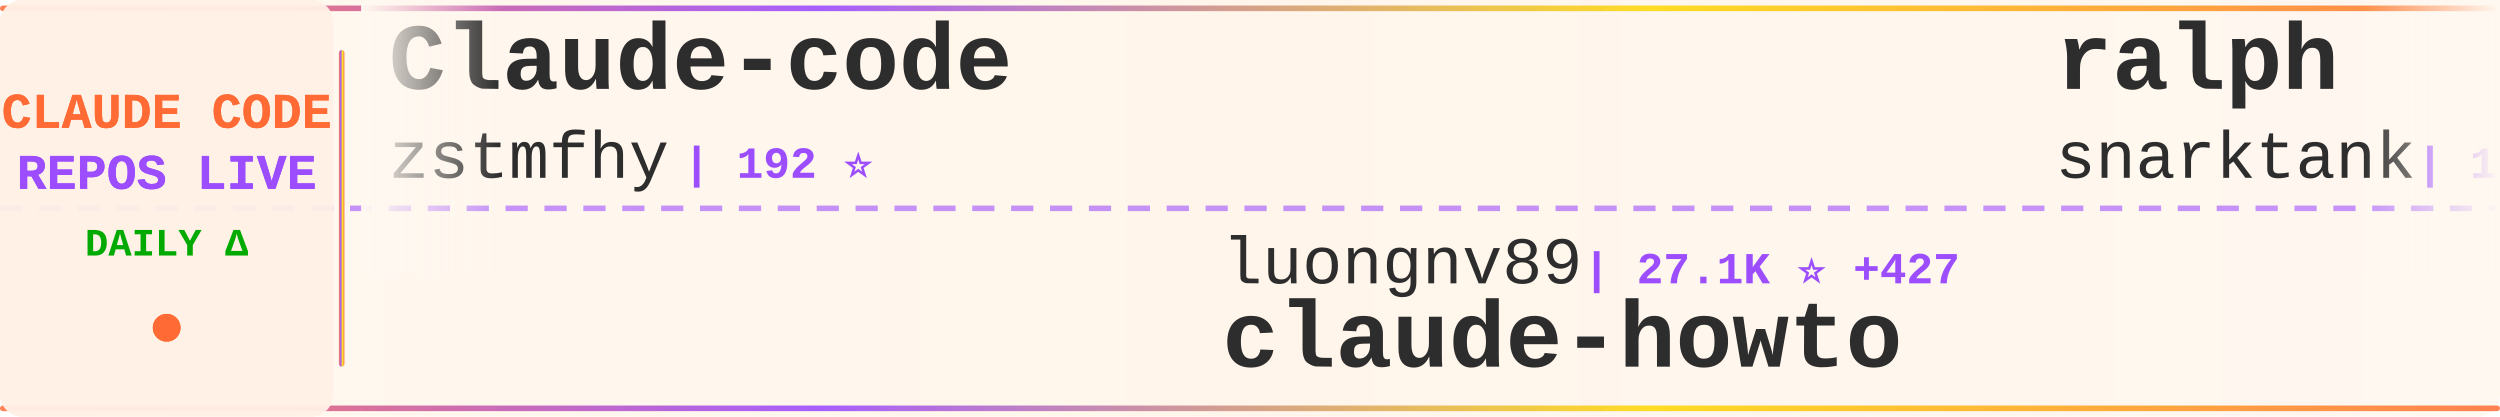
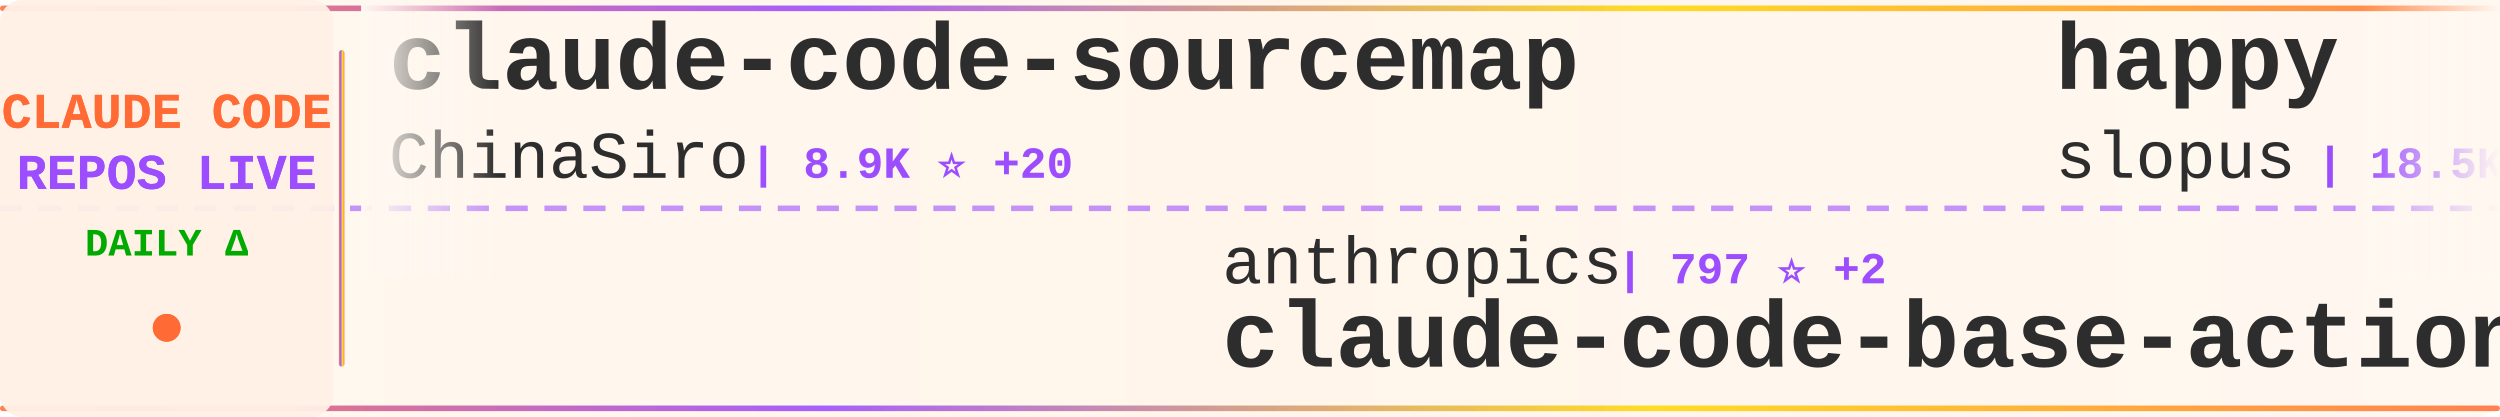
<svg xmlns="http://www.w3.org/2000/svg" width="900" height="150">
  <defs>
    <linearGradient id="tickerBg" x1="0%" y1="0%" x2="100%" y2="0%">
      <stop offset="0%" style="stop-color:#fff8f0;stop-opacity:0.98" />
      <stop offset="50%" style="stop-color:#fff5eb;stop-opacity:1" />
      <stop offset="100%" style="stop-color:#fff8f0;stop-opacity:0.98" />
    </linearGradient>
    <linearGradient id="borderGrad" x1="0%" y1="0%" x2="100%" y2="0%">
      <stop offset="0%" style="stop-color:#FF6B35;stop-opacity:0.85">
        <animate attributeName="stop-opacity" values="0.85;1;0.85" dur="2s" repeatCount="indefinite" />
      </stop>
      <stop offset="33%" style="stop-color:#9C4EFF;stop-opacity:0.9">
        <animate attributeName="stop-opacity" values="0.9;1;0.9" dur="2.2s" repeatCount="indefinite" />
      </stop>
      <stop offset="66%" style="stop-color:#FFD700;stop-opacity:0.85">
        <animate attributeName="stop-opacity" values="0.85;1;0.85" dur="1.8s" repeatCount="indefinite" />
      </stop>
      <stop offset="100%" style="stop-color:#FF6B35;stop-opacity:0.85">
        <animate attributeName="stop-opacity" values="0.85;1;0.85" dur="2s" repeatCount="indefinite" />
      </stop>
    </linearGradient>
    <filter id="textGlow">
      <feGaussianBlur stdDeviation="0.15" result="coloredBlur" />
      <feMerge>
        <feMergeNode in="coloredBlur" />
        <feMergeNode in="SourceGraphic" />
      </feMerge>
    </filter>
    <filter id="metricGlow">
      <feGaussianBlur stdDeviation="0.2" result="coloredBlur" />
      <feMerge>
        <feMergeNode in="coloredBlur" />
        <feMergeNode in="SourceGraphic" />
      </feMerge>
    </filter>
    <linearGradient id="leftFade" x1="0%" y1="0%" x2="100%" y2="0%">
      <stop offset="0%" style="stop-color:#fff8f0;stop-opacity:1" />
      <stop offset="100%" style="stop-color:#fff8f0;stop-opacity:0" />
    </linearGradient>
    <linearGradient id="rightFade" x1="0%" y1="0%" x2="100%" y2="0%">
      <stop offset="0%" style="stop-color:#fff8f0;stop-opacity:0" />
      <stop offset="100%" style="stop-color:#fff8f0;stop-opacity:1" />
    </linearGradient>
  </defs>
  <rect width="900" height="150" fill="url(#tickerBg)" rx="8" />
  <rect x="0" y="2" width="900" height="2" fill="url(#borderGrad)" rx="1" />
  <rect x="0" y="146" width="900" height="2" fill="url(#borderGrad)" rx="1" />
  <line x1="0" y1="75" x2="900" y2="75" stroke="#9C4EFF" stroke-width="2" stroke-dasharray="8 6" opacity="0.6" />
  <rect x="0" y="0" width="120" height="150" fill="#fff0e6" opacity="0.95" rx="8" />
  <text x="60" y="46" font-family="'Courier New', monospace" font-size="18" font-weight="bold" fill="#FF6B35" text-anchor="middle" filter="url(#textGlow)">
    CLAUDE CODE
  </text>
  <text x="60" y="68" font-family="'Courier New', monospace" font-size="18" font-weight="bold" fill="#9C4EFF" text-anchor="middle" filter="url(#textGlow)">
    REPOS LIVE
  </text>
  <text x="60" y="92" font-family="'Courier New', monospace" font-size="14" font-weight="bold" fill="#00aa00" text-anchor="middle">
    DAILY Δ
  </text>
  <circle cx="60" cy="118" r="5" fill="#FF6B35" filter="url(#metricGlow)">
    <animate attributeName="r" values="4;6;4" dur="1.5s" repeatCount="indefinite" />
    <animate attributeName="opacity" values="0.6;1;0.6" dur="1.5s" repeatCount="indefinite" />
  </circle>
  <rect x="122" y="18" width="2" height="114" fill="url(#borderGrad)" rx="1" />
  <clipPath id="tickerClip">
    <rect x="130" y="0" width="770" height="150" />
  </clipPath>
  <g clip-path="url(#tickerClip)">
    <g id="tickerItems">
      <animateTransform attributeName="transform" attributeType="XML" type="translate" from="0 0" to="-3000 0" dur="54s" repeatCount="indefinite" />
      <g transform="translate(0, 0)">
-         <text x="140" y="32" font-family="'Courier New', monospace" font-size="34" font-weight="bold" fill="#2d2d2d">Claude-code</text>
-         <text x="140" y="64" font-family="'Courier New', monospace" font-size="24" font-weight="normal" fill="#2d2d2d" opacity="1.0">zstmfhy</text>
-         <text x="246" y="64" font-family="'Courier New', monospace" font-size="16" font-weight="bold" fill="#9C4EFF"> | 192 ⭐</text>
+         <text x="140" y="32" font-family="'Courier New', monospace" font-size="34" font-weight="bold" fill="#2d2d2d">claude-code-sourcemap</text>
+         <text x="140" y="64" font-family="'Courier New', monospace" font-size="24" font-weight="normal" fill="#2d2d2d" opacity="1.0">ChinaSiro</text>
+         <text x="270" y="64" font-family="'Courier New', monospace" font-size="16" font-weight="bold" fill="#9C4EFF"> | 8.9K ⭐ +20</text>
      </g>
      <g transform="translate(300, 0)">
-         <text x="140" y="102" font-family="'Courier New', monospace" font-size="24" font-weight="normal" fill="#2d2d2d" opacity="1.0">luongnv89</text>
-         <text x="270" y="102" font-family="'Courier New', monospace" font-size="16" font-weight="bold" fill="#9C4EFF"> | 27.1K ⭐ +427</text>
-         <text x="140" y="132" font-family="'Courier New', monospace" font-size="34" font-weight="bold" fill="#2d2d2d">claude-howto</text>
+         <text x="140" y="102" font-family="'Courier New', monospace" font-size="24" font-weight="normal" fill="#2d2d2d" opacity="1.0">anthropics</text>
+         <text x="282" y="102" font-family="'Courier New', monospace" font-size="16" font-weight="bold" fill="#9C4EFF"> | 797 ⭐ +2</text>
+         <text x="140" y="132" font-family="'Courier New', monospace" font-size="34" font-weight="bold" fill="#2d2d2d">claude-code-base-action</text>
      </g>
      <g transform="translate(600, 0)">
-         <text x="140" y="32" font-family="'Courier New', monospace" font-size="34" font-weight="bold" fill="#2d2d2d">ralph</text>
-         <text x="140" y="64" font-family="'Courier New', monospace" font-size="24" font-weight="normal" fill="#2d2d2d" opacity="1.0">snarktank</text>
-         <text x="270" y="64" font-family="'Courier New', monospace" font-size="16" font-weight="bold" fill="#9C4EFF"> | 17.0K ⭐ +108</text>
+         <text x="140" y="32" font-family="'Courier New', monospace" font-size="34" font-weight="bold" fill="#2d2d2d">happy</text>
+         <text x="140" y="64" font-family="'Courier New', monospace" font-size="24" font-weight="normal" fill="#2d2d2d" opacity="1.0">slopus</text>
+         <text x="234" y="64" font-family="'Courier New', monospace" font-size="16" font-weight="bold" fill="#9C4EFF"> | 18.5K ⭐ +150</text>
      </g>
      <g transform="translate(900, 0)">
-         <text x="140" y="102" font-family="'Courier New', monospace" font-size="24" font-weight="normal" fill="#2d2d2d" opacity="1.0">repowise-dev</text>
-         <text x="306" y="102" font-family="'Courier New', monospace" font-size="16" font-weight="bold" fill="#9C4EFF"> | 941 ⭐ +3</text>
-         <text x="140" y="132" font-family="'Courier New', monospace" font-size="34" font-weight="bold" fill="#2d2d2d">claude-code-prompts</text>
+         <text x="140" y="102" font-family="'Courier New', monospace" font-size="24" font-weight="normal" fill="#2d2d2d" opacity="1.0">Windy3f3f3f3f</text>
+         <text x="318" y="102" font-family="'Courier New', monospace" font-size="16" font-weight="bold" fill="#9C4EFF"> | 932 ⭐ +8</text>
+         <text x="140" y="132" font-family="'Courier New', monospace" font-size="34" font-weight="bold" fill="#2d2d2d">claude-code-from-scratch</text>
      </g>
      <g transform="translate(1200, 0)">
-         <text x="140" y="32" font-family="'Courier New', monospace" font-size="34" font-weight="bold" fill="#2d2d2d">how-claude-code-works</text>
-         <text x="140" y="64" font-family="'Courier New', monospace" font-size="24" font-weight="normal" fill="#2d2d2d" opacity="1.0">Windy3f3f3f3f</text>
-         <text x="318" y="64" font-family="'Courier New', monospace" font-size="16" font-weight="bold" fill="#9C4EFF"> | 1.9K ⭐ +19</text>
+         <text x="140" y="32" font-family="'Courier New', monospace" font-size="34" font-weight="bold" fill="#2d2d2d">claude-code-guide</text>
+         <text x="140" y="64" font-family="'Courier New', monospace" font-size="24" font-weight="normal" fill="#2d2d2d" opacity="1.0">zebbern</text>
+         <text x="246" y="64" font-family="'Courier New', monospace" font-size="16" font-weight="bold" fill="#9C4EFF"> | 3.9K ⭐ +8</text>
      </g>
      <g transform="translate(1500, 0)">
-         <text x="140" y="102" font-family="'Courier New', monospace" font-size="24" font-weight="normal" fill="#2d2d2d" opacity="1.0">ding113</text>
-         <text x="246" y="102" font-family="'Courier New', monospace" font-size="16" font-weight="bold" fill="#9C4EFF"> | 2.5K ⭐ +28</text>
-         <text x="140" y="132" font-family="'Courier New', monospace" font-size="34" font-weight="bold" fill="#2d2d2d">claude-code-hub</text>
+         <text x="140" y="102" font-family="'Courier New', monospace" font-size="24" font-weight="normal" fill="#2d2d2d" opacity="1.0">sugyan</text>
+         <text x="234" y="102" font-family="'Courier New', monospace" font-size="16" font-weight="bold" fill="#9C4EFF"> | 1.0K ⭐ +6</text>
+         <text x="140" y="132" font-family="'Courier New', monospace" font-size="34" font-weight="bold" fill="#2d2d2d">claude-code-webui</text>
      </g>
      <g transform="translate(1800, 0)">
-         <text x="140" y="32" font-family="'Courier New', monospace" font-size="34" font-weight="bold" fill="#2d2d2d">claude_code_bridge</text>
-         <text x="140" y="64" font-family="'Courier New', monospace" font-size="24" font-weight="normal" fill="#2d2d2d" opacity="1.0">bfly123</text>
-         <text x="246" y="64" font-family="'Courier New', monospace" font-size="16" font-weight="bold" fill="#9C4EFF"> | 2.3K ⭐ +21</text>
+         <text x="140" y="32" font-family="'Courier New', monospace" font-size="34" font-weight="bold" fill="#2d2d2d">claude-code-source</text>
+         <text x="140" y="64" font-family="'Courier New', monospace" font-size="24" font-weight="normal" fill="#2d2d2d" opacity="1.0">hangsman</text>
+         <text x="258" y="64" font-family="'Courier New', monospace" font-size="16" font-weight="bold" fill="#9C4EFF"> | 754 ⭐ +2</text>
      </g>
      <g transform="translate(2100, 0)">
-         <text x="140" y="102" font-family="'Courier New', monospace" font-size="24" font-weight="normal" fill="#2d2d2d" opacity="1.0">Pimzino</text>
-         <text x="246" y="102" font-family="'Courier New', monospace" font-size="16" font-weight="bold" fill="#9C4EFF"> | 3.7K ⭐ +6</text>
-         <text x="140" y="132" font-family="'Courier New', monospace" font-size="34" font-weight="bold" fill="#2d2d2d">claude-code-spec-workflo...</text>
+         <text x="140" y="102" font-family="'Courier New', monospace" font-size="24" font-weight="normal" fill="#2d2d2d" opacity="1.0">Yeachan-Heo</text>
+         <text x="294" y="102" font-family="'Courier New', monospace" font-size="16" font-weight="bold" fill="#9C4EFF"> | 29.4K ⭐ +298</text>
+         <text x="140" y="132" font-family="'Courier New', monospace" font-size="34" font-weight="bold" fill="#2d2d2d">oh-my-claudecode</text>
      </g>
      <g transform="translate(2400, 0)">
        <text x="140" y="32" font-family="'Courier New', monospace" font-size="34" font-weight="bold" fill="#2d2d2d">claude-code-source</text>
        <text x="140" y="64" font-family="'Courier New', monospace" font-size="24" font-weight="normal" fill="#2d2d2d" opacity="1.0">AprilNEA</text>
        <text x="258" y="64" font-family="'Courier New', monospace" font-size="16" font-weight="bold" fill="#9C4EFF"> | 371 ⭐</text>
      </g>
      <g transform="translate(2700, 0)">
-         <text x="140" y="102" font-family="'Courier New', monospace" font-size="24" font-weight="normal" fill="#2d2d2d" opacity="1.0">darcyegb</text>
-         <text x="258" y="102" font-family="'Courier New', monospace" font-size="16" font-weight="bold" fill="#9C4EFF"> | 661 ⭐</text>
-         <text x="140" y="132" font-family="'Courier New', monospace" font-size="34" font-weight="bold" fill="#2d2d2d">ClaudeCodeAgents</text>
+         <text x="140" y="102" font-family="'Courier New', monospace" font-size="24" font-weight="normal" fill="#2d2d2d" opacity="1.0">garrytan</text>
+         <text x="258" y="102" font-family="'Courier New', monospace" font-size="16" font-weight="bold" fill="#9C4EFF"> | 73.9K ⭐ +765</text>
+         <text x="140" y="132" font-family="'Courier New', monospace" font-size="34" font-weight="bold" fill="#2d2d2d">gstack</text>
      </g>
      <g transform="translate(3000, 0)">
-         <text x="140" y="32" font-family="'Courier New', monospace" font-size="34" font-weight="bold" fill="#2d2d2d">Claude-code</text>
-         <text x="140" y="64" font-family="'Courier New', monospace" font-size="24" font-weight="normal" fill="#2d2d2d" opacity="1.0">zstmfhy</text>
-         <text x="246" y="64" font-family="'Courier New', monospace" font-size="16" font-weight="bold" fill="#9C4EFF"> | 192 ⭐</text>
+         <text x="140" y="32" font-family="'Courier New', monospace" font-size="34" font-weight="bold" fill="#2d2d2d">claude-code-sourcemap</text>
+         <text x="140" y="64" font-family="'Courier New', monospace" font-size="24" font-weight="normal" fill="#2d2d2d" opacity="1.0">ChinaSiro</text>
+         <text x="270" y="64" font-family="'Courier New', monospace" font-size="16" font-weight="bold" fill="#9C4EFF"> | 8.9K ⭐ +20</text>
      </g>
      <g transform="translate(3300, 0)">
-         <text x="140" y="102" font-family="'Courier New', monospace" font-size="24" font-weight="normal" fill="#2d2d2d" opacity="1.0">luongnv89</text>
-         <text x="270" y="102" font-family="'Courier New', monospace" font-size="16" font-weight="bold" fill="#9C4EFF"> | 27.1K ⭐ +427</text>
-         <text x="140" y="132" font-family="'Courier New', monospace" font-size="34" font-weight="bold" fill="#2d2d2d">claude-howto</text>
+         <text x="140" y="102" font-family="'Courier New', monospace" font-size="24" font-weight="normal" fill="#2d2d2d" opacity="1.0">anthropics</text>
+         <text x="282" y="102" font-family="'Courier New', monospace" font-size="16" font-weight="bold" fill="#9C4EFF"> | 797 ⭐ +2</text>
+         <text x="140" y="132" font-family="'Courier New', monospace" font-size="34" font-weight="bold" fill="#2d2d2d">claude-code-base-action</text>
      </g>
      <g transform="translate(3600, 0)">
-         <text x="140" y="32" font-family="'Courier New', monospace" font-size="34" font-weight="bold" fill="#2d2d2d">ralph</text>
-         <text x="140" y="64" font-family="'Courier New', monospace" font-size="24" font-weight="normal" fill="#2d2d2d" opacity="1.0">snarktank</text>
-         <text x="270" y="64" font-family="'Courier New', monospace" font-size="16" font-weight="bold" fill="#9C4EFF"> | 17.0K ⭐ +108</text>
+         <text x="140" y="32" font-family="'Courier New', monospace" font-size="34" font-weight="bold" fill="#2d2d2d">happy</text>
+         <text x="140" y="64" font-family="'Courier New', monospace" font-size="24" font-weight="normal" fill="#2d2d2d" opacity="1.0">slopus</text>
+         <text x="234" y="64" font-family="'Courier New', monospace" font-size="16" font-weight="bold" fill="#9C4EFF"> | 18.5K ⭐ +150</text>
      </g>
      <g transform="translate(3900, 0)">
-         <text x="140" y="102" font-family="'Courier New', monospace" font-size="24" font-weight="normal" fill="#2d2d2d" opacity="1.0">repowise-dev</text>
-         <text x="306" y="102" font-family="'Courier New', monospace" font-size="16" font-weight="bold" fill="#9C4EFF"> | 941 ⭐ +3</text>
-         <text x="140" y="132" font-family="'Courier New', monospace" font-size="34" font-weight="bold" fill="#2d2d2d">claude-code-prompts</text>
+         <text x="140" y="102" font-family="'Courier New', monospace" font-size="24" font-weight="normal" fill="#2d2d2d" opacity="1.0">Windy3f3f3f3f</text>
+         <text x="318" y="102" font-family="'Courier New', monospace" font-size="16" font-weight="bold" fill="#9C4EFF"> | 932 ⭐ +8</text>
+         <text x="140" y="132" font-family="'Courier New', monospace" font-size="34" font-weight="bold" fill="#2d2d2d">claude-code-from-scratch</text>
      </g>
    </g>
  </g>
  <rect x="130" y="0" width="50" height="100" fill="url(#leftFade)" />
  <rect x="850" y="0" width="50" height="100" fill="url(#rightFade)" />
</svg>
